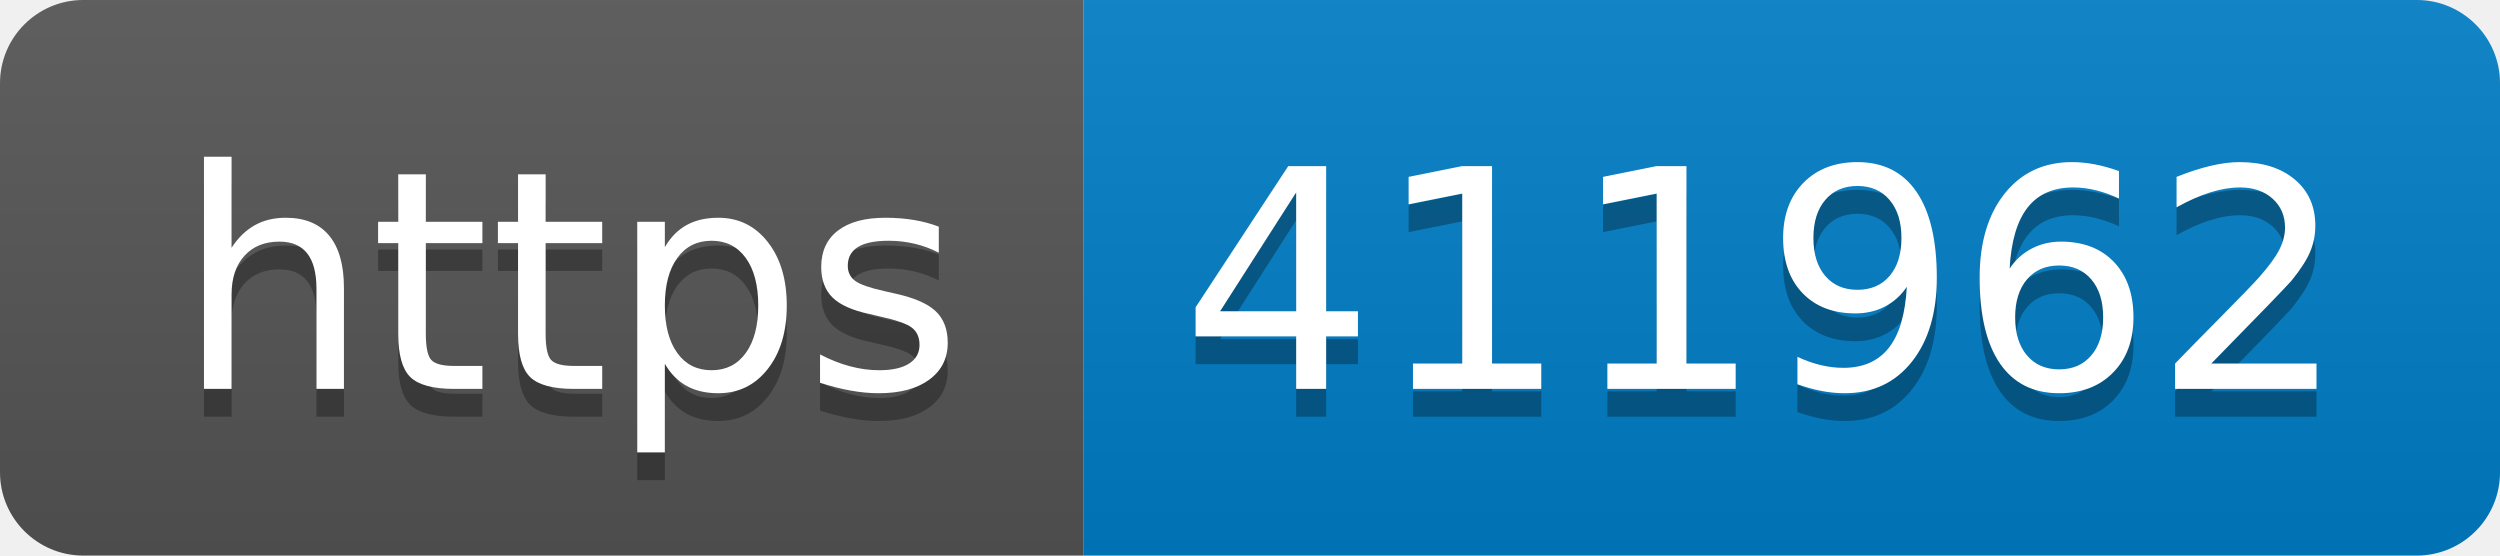
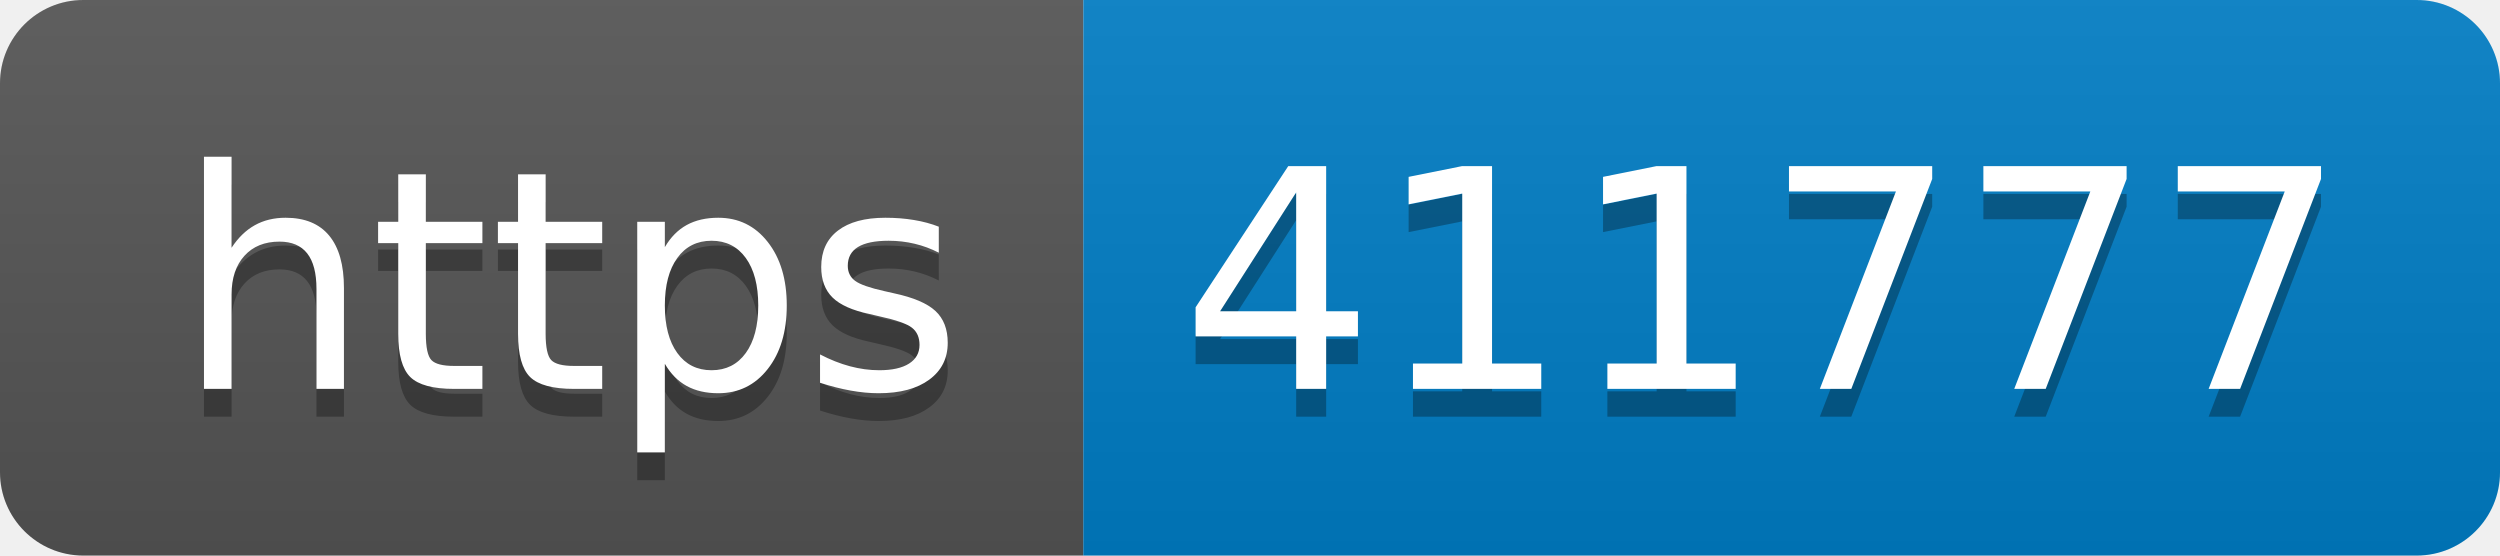
- <svg xmlns="http://www.w3.org/2000/svg" width="90" height="20" role="img" aria-label="https: 411962">
+ <svg xmlns="http://www.w3.org/2000/svg" width="90" height="20" role="img" aria-label="https: 411777">
  <linearGradient id="s" x2="0" y2="100%">
    <stop offset="0" stop-color="#bbb" stop-opacity=".1" />
    <stop offset="1" stop-opacity=".1" />
  </linearGradient>
  <clipPath id="r">
    <rect width="90" height="20" rx="3" fill="#fff" />
  </clipPath>
  <g clip-path="url(#r)">
    <rect width="39" height="20" fill="#555" />
    <rect x="39" width="51" height="20" fill="#007ec6" />
    <rect width="90" height="20" fill="url(#s)" />
  </g>
  <g fill="#fff" text-anchor="middle" font-family="Verdana,Geneva,DejaVu Sans,sans-serif" text-rendering="geometricPrecision" font-size="110">
    <text aria-hidden="true" x="205" y="150" fill="#010101" fill-opacity=".3" transform="scale(.1)" textLength="290">https</text>
    <text x="205" y="140" transform="scale(.1)" fill="#fff" textLength="290">https</text>
-     <text aria-hidden="true" x="635" y="150" fill="#010101" fill-opacity=".3" transform="scale(.1)" textLength="410">411962</text>
-     <text x="635" y="140" transform="scale(.1)" fill="#fff" textLength="410">411962</text>
+     <text aria-hidden="true" x="635" y="150" fill="#010101" fill-opacity=".3" transform="scale(.1)" textLength="410">411777</text>
+     <text x="635" y="140" transform="scale(.1)" fill="#fff" textLength="410">411777</text>
  </g>
</svg>
